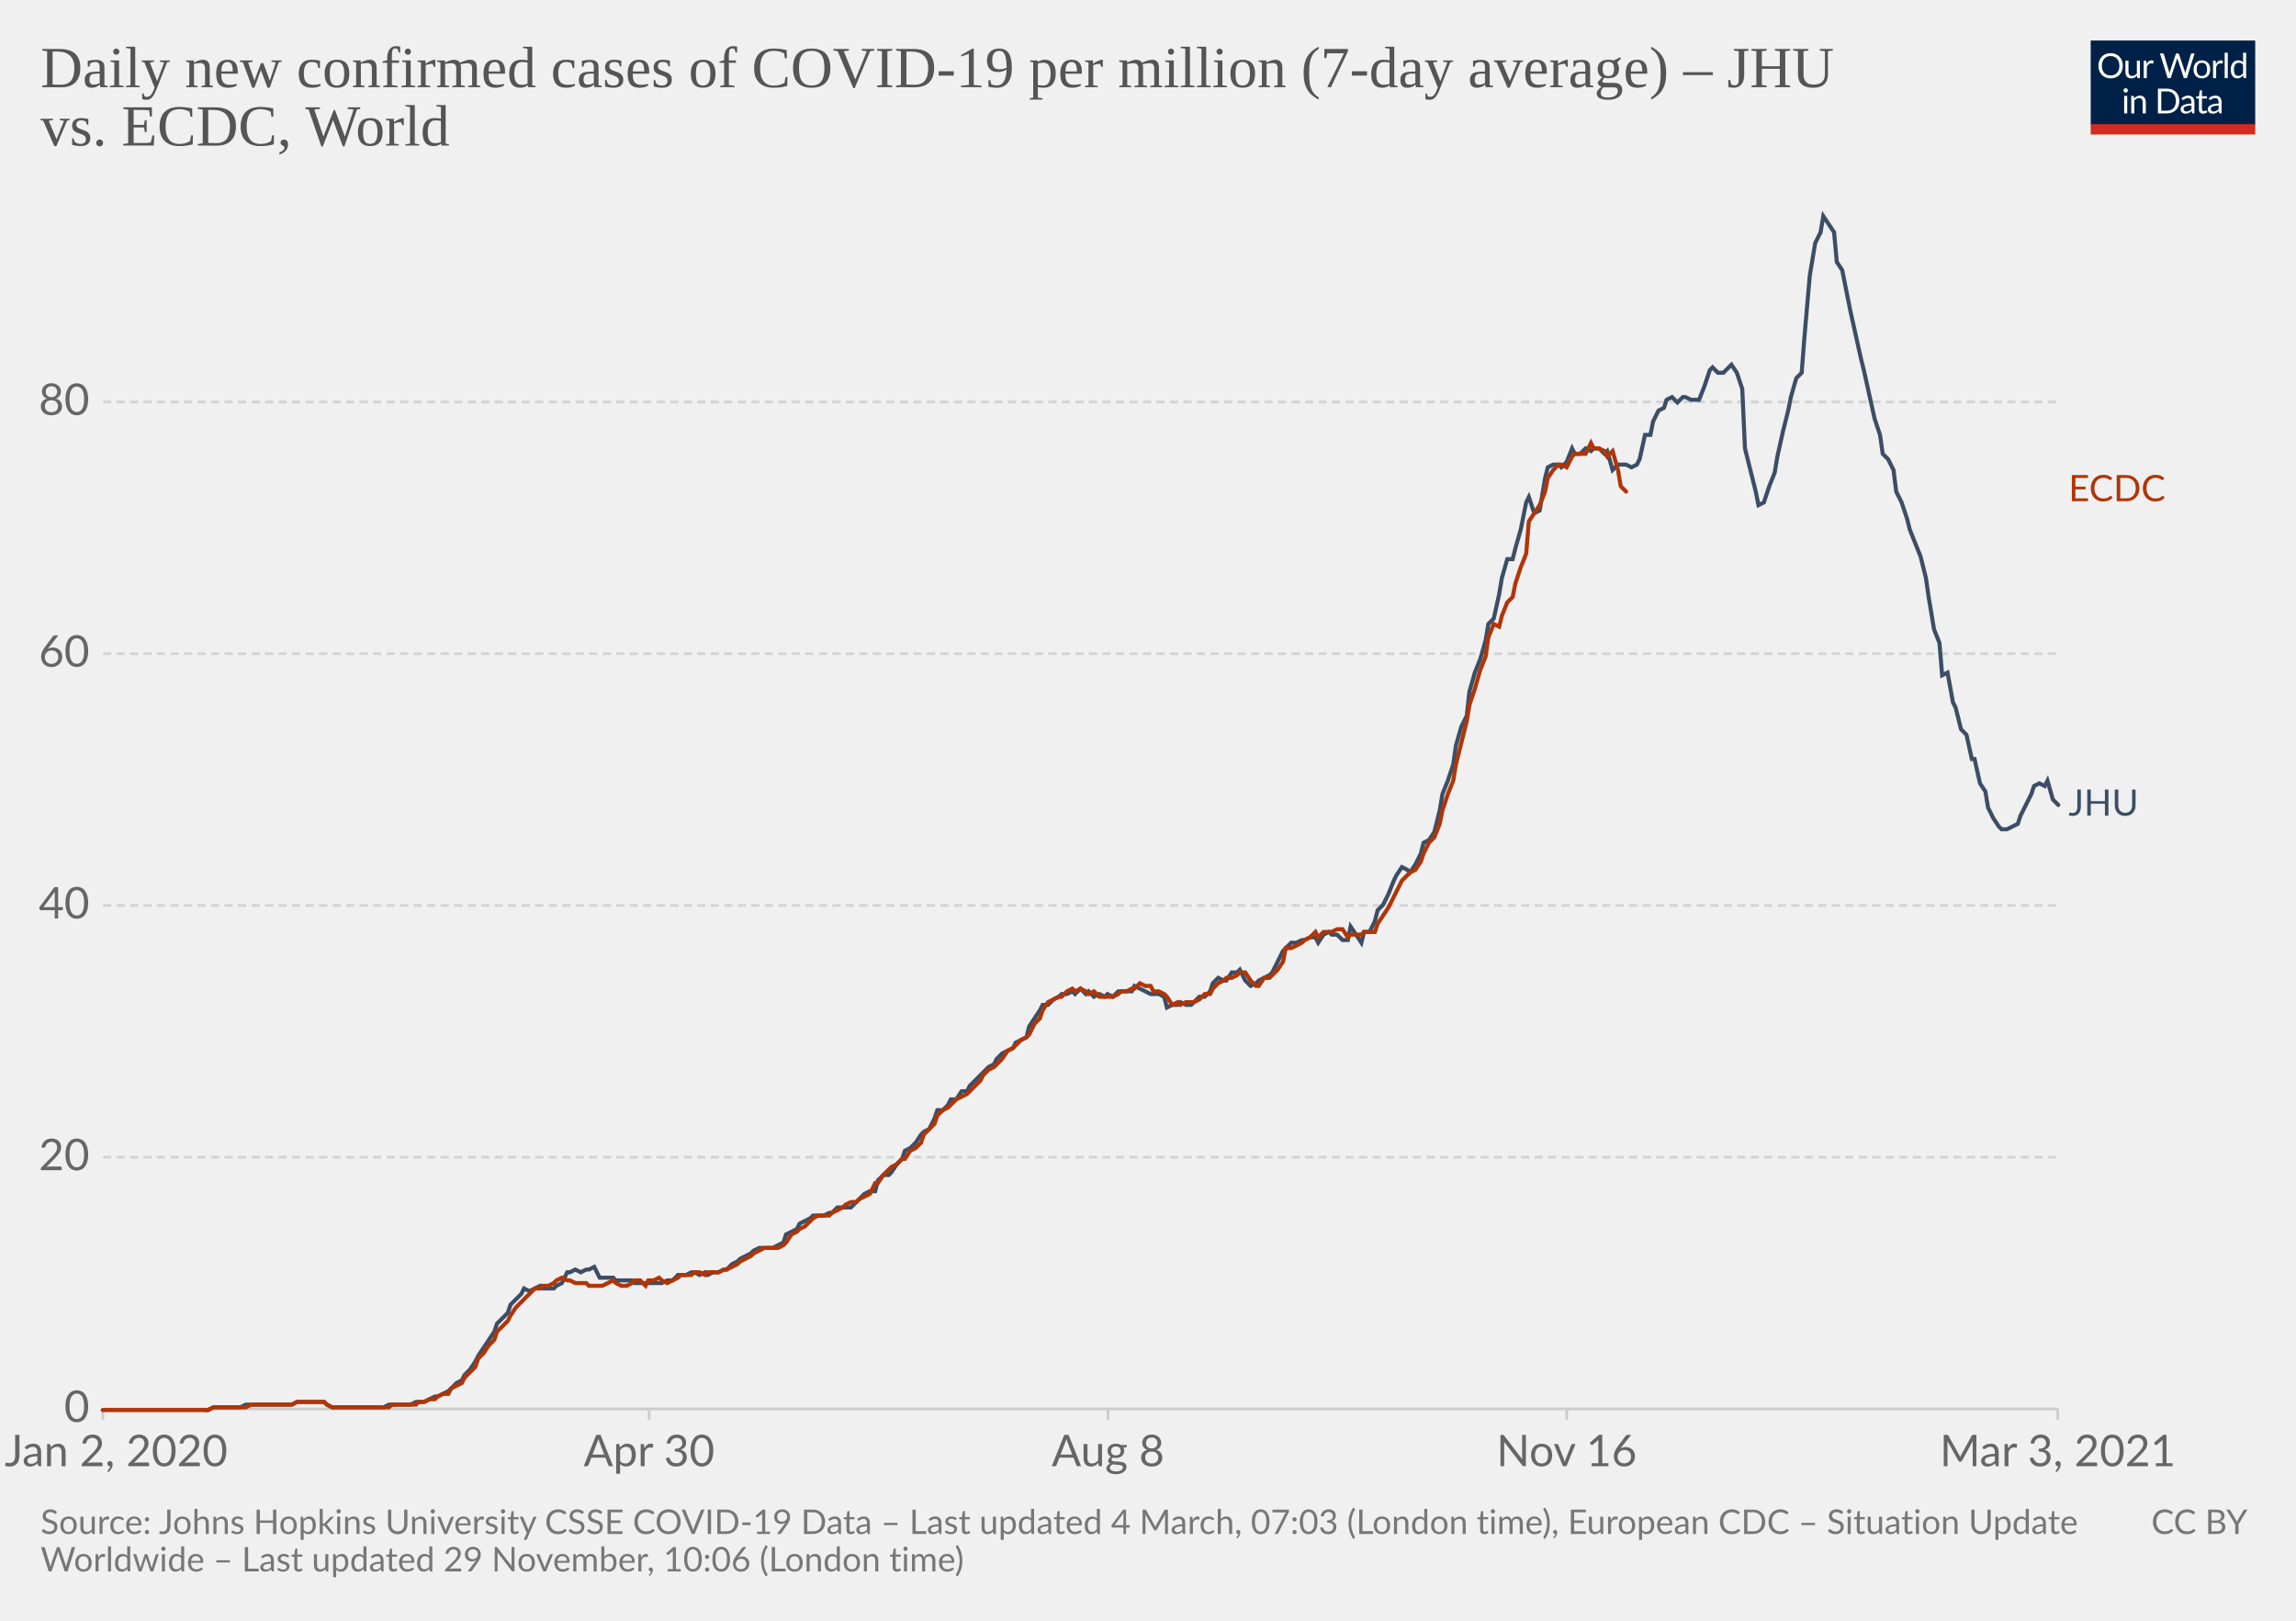
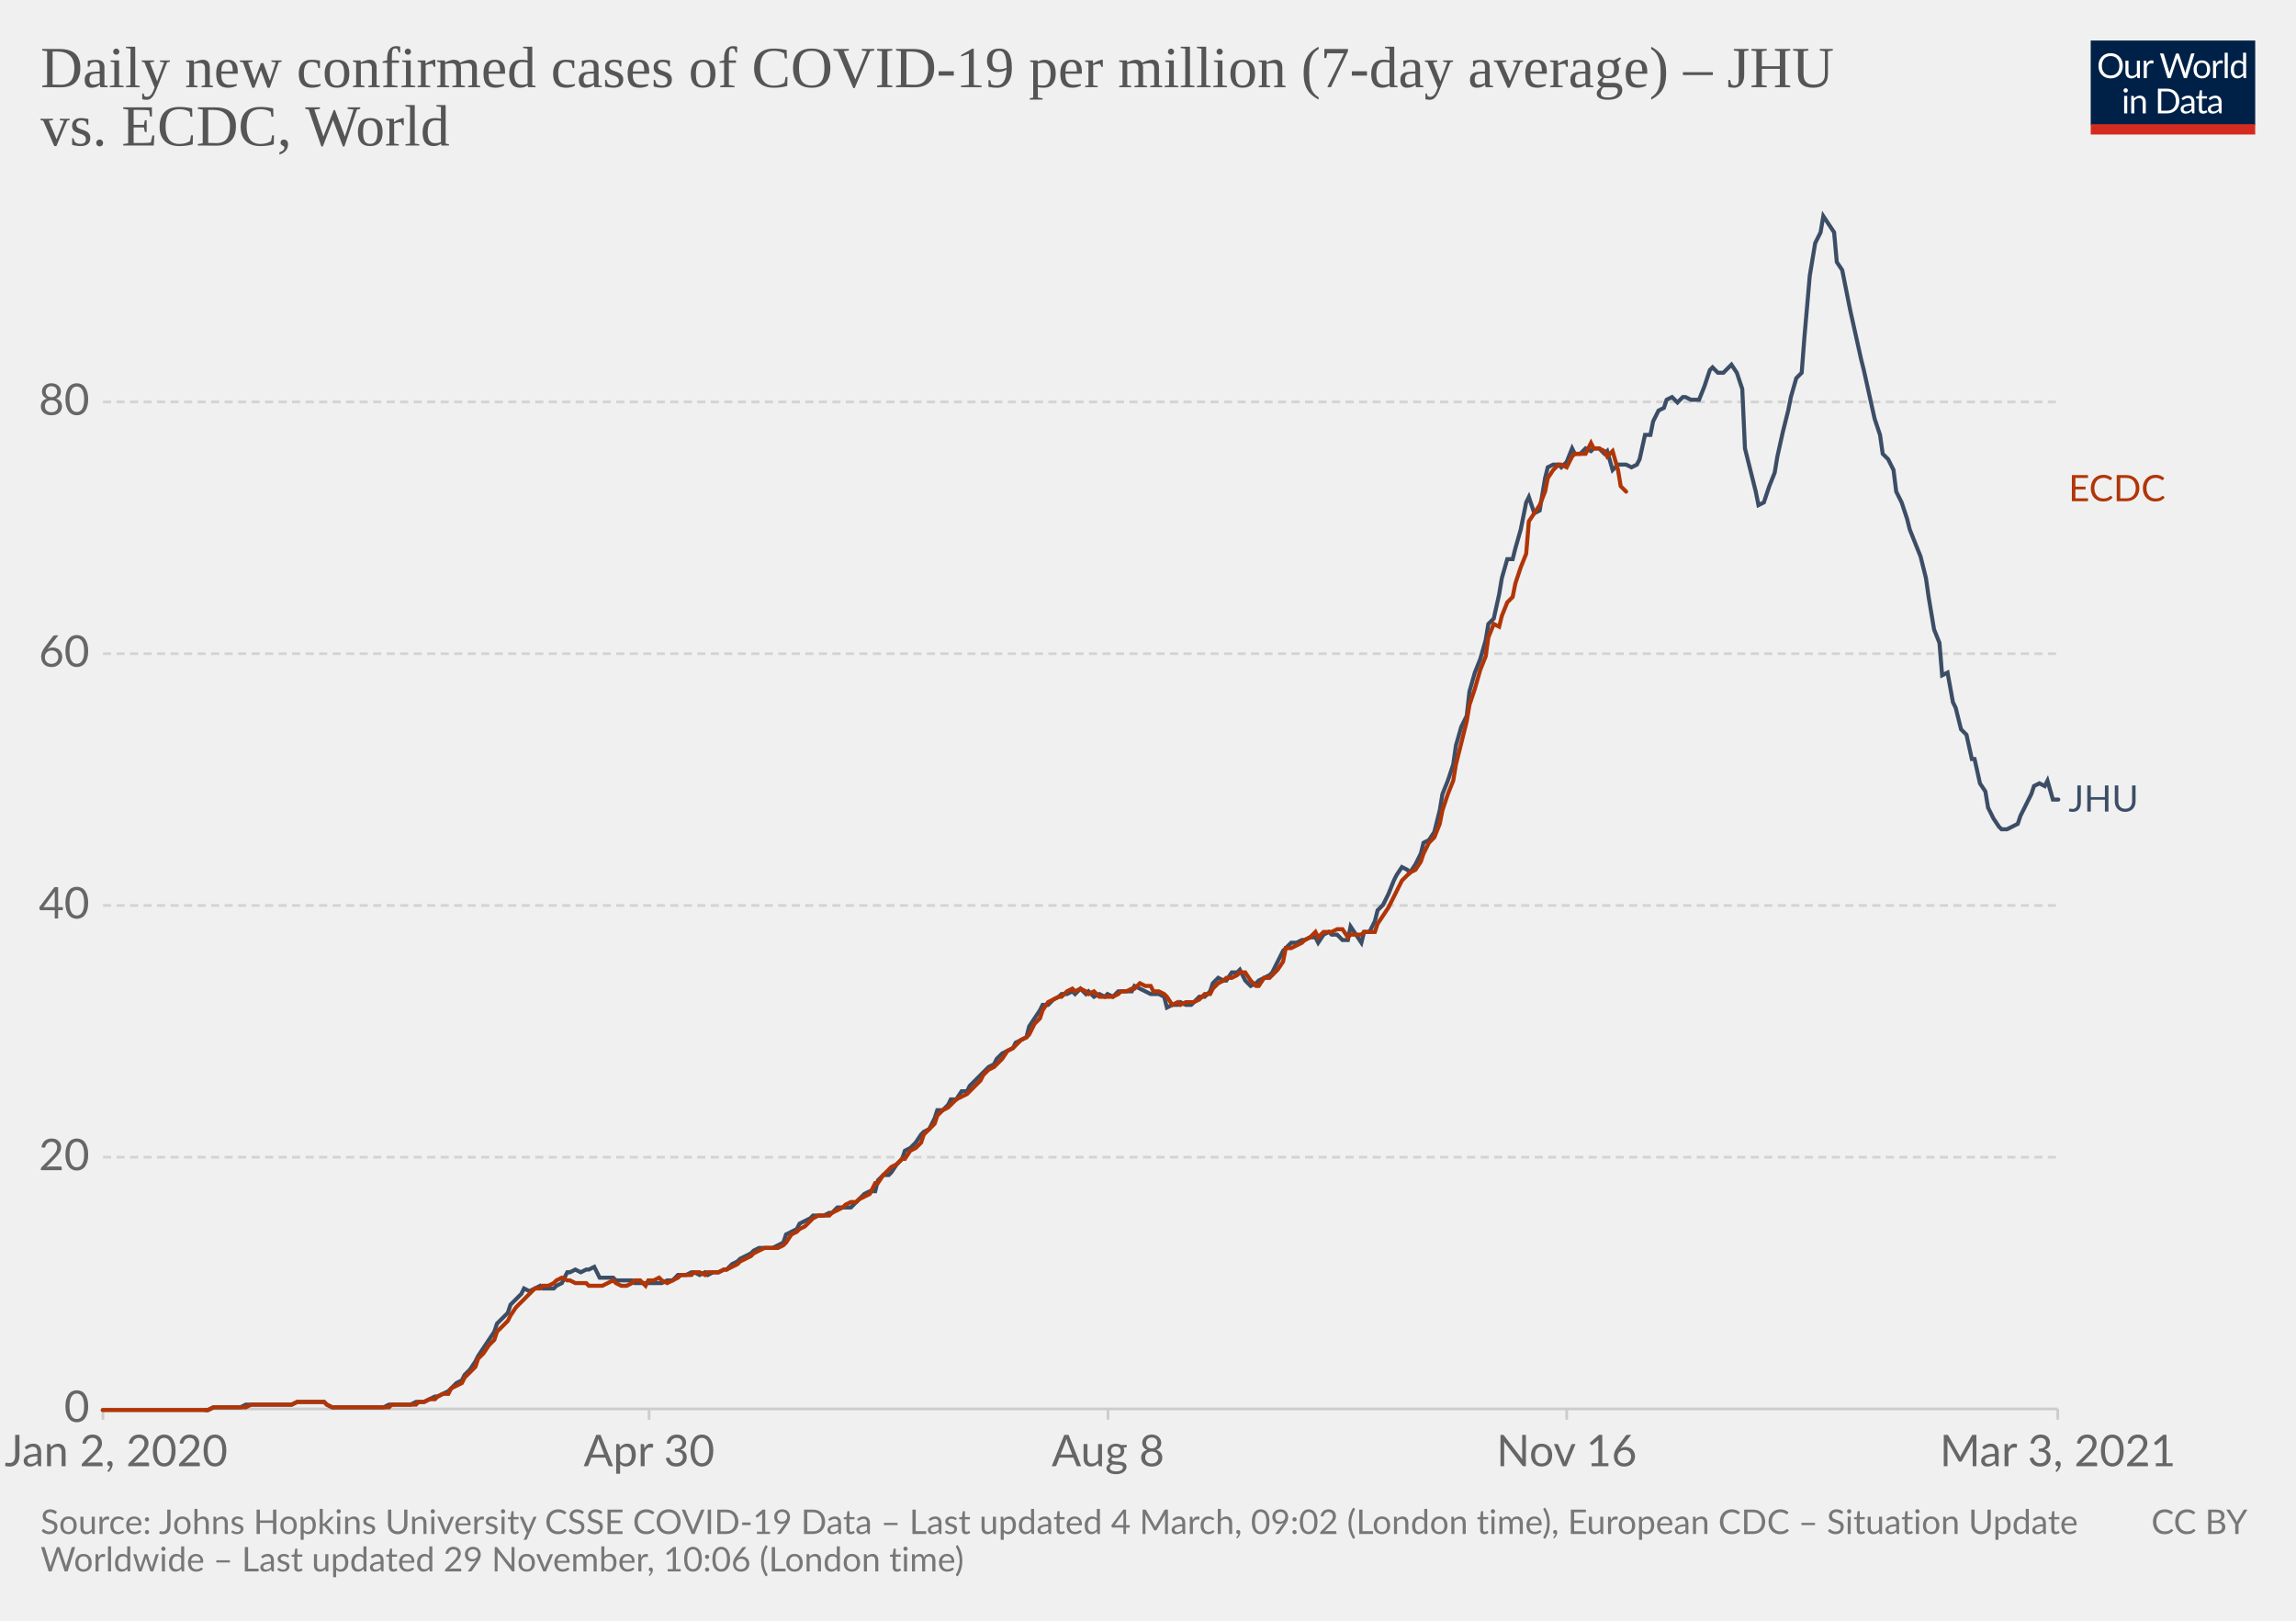
<svg xmlns="http://www.w3.org/2000/svg" version="1.1" style="background-color:#fff;-webkit-font-smoothing:antialiased" width="850" height="600" viewBox="0 0 850 600" font-family="Lato,'Helvetica Neue',Helvetica,Arial,sans-serif" font-size="18" text-rendering="optimizeLegibility">
  <g class="HeaderView">
    <g transform="matrix(.29 0 0 .29 774 15)">
      <svg width="210" height="120" viewBox="0 0 210 120" fill="none">
        <g clip-path="url(#clip0)">
          <path d="M0 0h210v107.89H0V0z" fill="#002147" />
          <path d="M40.98 32.25c0 2.36-.38 4.53-1.12 6.51a14.26 14.26 0 01-8.1 8.4c-1.9.78-4.02 1.17-6.34 1.17a16.6 16.6 0 01-6.33-1.17 14.31 14.31 0 01-8.08-8.4 18.29 18.29 0 01-1.12-6.51c0-2.36.38-4.53 1.12-6.5.75-1.97 1.8-3.67 3.17-5.1a14.32 14.32 0 014.9-3.34c1.92-.8 4.03-1.19 6.34-1.19 2.32 0 4.43.4 6.34 1.19 1.92.8 3.56 1.9 4.93 3.34a14.87 14.87 0 013.17 5.1 18.1 18.1 0 011.12 6.5zm-4.38 0c0-1.94-.26-3.68-.8-5.22a10.91 10.91 0 00-2.24-3.89 9.68 9.68 0 00-3.52-2.46 11.95 11.95 0 00-4.62-.86c-1.68 0-3.21.28-4.6.86a9.88 9.88 0 00-3.54 2.46 10.91 10.91 0 00-2.24 3.9c-.53 1.53-.8 3.27-.8 5.2 0 1.94.27 3.68.8 5.22a11.17 11.17 0 002.24 3.9 10.01 10.01 0 003.55 2.44c1.38.56 2.9.83 4.6.83s3.24-.27 4.61-.83a9.8 9.8 0 003.52-2.44 11.17 11.17 0 002.25-3.9c.53-1.54.8-3.28.8-5.21zm26.22-6.54V48H60.5c-.56 0-.9-.27-1.05-.81l-.31-2.4a12.45 12.45 0 01-3.26 2.6c-1.2.64-2.58.96-4.13.96-1.22 0-2.3-.2-3.24-.6a6.52 6.52 0 01-2.33-1.7 7.37 7.37 0 01-1.43-2.67c-.3-1.04-.46-2.2-.46-3.45V25.7h3.91v14.22c0 1.68.38 2.99 1.15 3.91.77.93 1.96 1.39 3.54 1.39 1.16 0 2.24-.27 3.23-.82a10.42 10.42 0 002.8-2.28V25.7h3.91zm8.61 4.47a9.94 9.94 0 012.6-3.56 5.64 5.64 0 013.76-1.3c.47 0 .92.05 1.34.15.44.1.83.27 1.17.49l-.3 2.92c-.09.37-.3.55-.66.55-.2 0-.5-.04-.9-.13a6.21 6.21 0 00-3.24.18 4.23 4.23 0 00-1.47.92c-.42.4-.81.9-1.17 1.5-.33.58-.64 1.26-.92 2.02V48H67.7V25.71h2.25c.42 0 .72.08.88.25.16.16.27.44.33.83l.26 3.39zm61.16-13.7L122.75 48h-3.82l-7.99-24.05a21.95 21.95 0 01-.42-1.58 38.36 38.36 0 01-.44 1.58L102.05 48h-3.83L88.4 16.47h3.54c.38 0 .7.1.95.29.26.2.43.43.5.73l6.52 21.9.28 1.28.29 1.46.3-1.46.38-1.27 7.41-21.91c.1-.25.26-.48.51-.69.27-.22.58-.33.95-.33h1.23c.38 0 .69.1.92.29a1.77 1.77 0 01.53.73l7.4 21.9a28.4 28.4 0 01.68 2.62 29.52 29.52 0 01.52-2.61l6.54-21.91a1.31 1.31 0 01.48-.7c.27-.21.58-.32.95-.32h3.32zm9.35 8.88c1.63 0 3.1.27 4.4.82a9.43 9.43 0 015.46 5.94c.5 1.4.74 2.98.74 4.73 0 1.76-.25 3.34-.74 4.75a9.43 9.43 0 01-5.46 5.92c-1.3.52-2.77.79-4.4.79-1.64 0-3.12-.27-4.44-.8a9.42 9.42 0 01-3.35-2.3c-.92-1-1.63-2.2-2.13-3.61-.49-1.41-.73-3-.73-4.75s.24-3.33.73-4.73c.5-1.43 1.2-2.64 2.13-3.63a9.4 9.4 0 013.35-2.31c1.32-.55 2.8-.82 4.44-.82zm0 19.89c2.2 0 3.84-.73 4.93-2.2 1.08-1.48 1.63-3.54 1.63-6.18 0-2.66-.55-4.72-1.63-6.2-1.09-1.49-2.73-2.23-4.93-2.23-1.12 0-2.09.2-2.93.57a5.71 5.71 0 00-2.06 1.65 7.5 7.5 0 00-1.24 2.67c-.26 1.04-.4 2.22-.4 3.54 0 2.64.55 4.7 1.64 6.18 1.1 1.47 2.76 2.2 4.99 2.2zm17.97-15.07a9.94 9.94 0 012.6-3.56 5.64 5.64 0 013.76-1.3c.47 0 .91.05 1.34.15.44.1.83.27 1.16.49l-.28 2.92c-.09.37-.31.55-.66.55-.2 0-.5-.04-.9-.13a6.2 6.2 0 00-3.24.18 4.23 4.23 0 00-1.47.92c-.43.4-.82.9-1.17 1.5a13.1 13.1 0 00-.92 2.02V48h-3.94V25.71h2.24c.43 0 .72.08.88.25.17.16.28.44.33.83l.27 3.39zm15.04-14.59V48h-3.92V15.6h3.92zm19.55 15.43a6.22 6.22 0 00-2.38-2.05 6.7 6.7 0 00-2.86-.6c-2.07 0-3.66.75-4.77 2.23-1.12 1.48-1.68 3.6-1.68 6.33 0 1.46.13 2.7.38 3.74a7.29 7.29 0 001.1 2.56 4.35 4.35 0 001.78 1.45c.7.3 1.5.46 2.4.46 1.29 0 2.41-.3 3.36-.88a9.6 9.6 0 002.67-2.49V31.02zm3.91-15.43V48h-2.33c-.56 0-.9-.27-1.06-.81l-.35-2.71a12.13 12.13 0 01-3.25 2.77 8.28 8.28 0 01-4.23 1.06 7.31 7.31 0 01-6.14-2.9c-.73-.96-1.3-2.15-1.69-3.57a18.35 18.35 0 01.07-9.48 11.29 11.29 0 011.89-3.7 8.7 8.7 0 017.06-3.34 7.96 7.96 0 016.12 2.62V15.59h3.91zM46.61 70.71V93H42.7V70.71h3.91zm.84-7c0 .39-.08.75-.24 1.09a2.81 2.81 0 01-1.52 1.47 2.67 2.67 0 01-2.16 0 2.9 2.9 0 01-1.45-1.47 2.67 2.67 0 010-2.16c.15-.35.35-.65.6-.9.25-.27.53-.47.85-.62a2.67 2.67 0 012.16 0c.35.15.65.35.9.62.27.25.47.55.62.9.16.34.24.7.24 1.08zm7.97 10.24c.49-.54 1-1.04 1.54-1.48a9.85 9.85 0 013.66-1.84 8.96 8.96 0 015.43.35c.94.4 1.72.97 2.33 1.71a7.36 7.36 0 011.43 2.67c.32 1.04.49 2.19.49 3.45V93h-3.94V78.81c0-1.69-.4-3-1.17-3.92-.76-.93-1.93-1.4-3.5-1.4a6.6 6.6 0 00-3.25.83c-1 .56-1.92 1.31-2.77 2.27V93h-3.94V70.71h2.35c.56 0 .9.28 1.04.82l.3 2.42zm57.7 3.3c0 2.36-.37 4.5-1.11 6.44a14.3 14.3 0 01-3.17 4.98 14.1 14.1 0 01-4.93 3.2c-1.9.76-4.02 1.13-6.33 1.13H85.8V61.47h11.77c2.31 0 4.42.39 6.33 1.15a13.8 13.8 0 018.1 8.18 17.75 17.75 0 011.12 6.45zm-4.37 0c0-1.94-.26-3.67-.8-5.2a10.94 10.94 0 00-2.23-3.87 9.57 9.57 0 00-3.53-2.42 12.23 12.23 0 00-4.61-.83h-7.5v24.62h7.5c1.7 0 3.24-.28 4.61-.84a9.7 9.7 0 003.53-2.4 10.94 10.94 0 002.24-3.87c.53-1.53.8-3.26.8-5.2zm19.8 5.72c-1.8.06-3.34.2-4.62.44-1.26.22-2.3.51-3.1.88-.8.36-1.37.8-1.74 1.3-.35.5-.53 1.05-.53 1.67 0 .58.1 1.1.3 1.52a3 3 0 00.76 1.05c.34.27.73.46 1.17.6a6.13 6.13 0 001.45.17 7.28 7.28 0 003.5-.81 11.95 11.95 0 002.82-2.2v-4.62zm-12.65-9.11a12.73 12.73 0 013.98-2.66c1.43-.59 3-.88 4.73-.88 1.25 0 2.36.2 3.33.61a6.81 6.81 0 013.94 4.38c.33 1.04.5 2.19.5 3.43V93h-1.74a1.8 1.8 0 01-.88-.18c-.2-.13-.36-.38-.48-.74l-.44-2.12-1.72 1.46a9.48 9.48 0 01-3.74 1.7c-.69.15-1.46.23-2.3.23-.87 0-1.69-.12-2.45-.35a5.34 5.34 0 01-3.34-2.93 6.64 6.64 0 01-.49-2.64c0-.88.25-1.72.73-2.53a6.33 6.33 0 012.35-2.17c1.09-.63 2.5-1.15 4.25-1.54 1.75-.41 3.89-.65 6.42-.7v-1.75c0-1.73-.37-3.03-1.12-3.91-.75-.9-1.84-1.34-3.28-1.34-.97 0-1.78.12-2.44.37-.64.23-1.2.5-1.7.81l-1.23.82c-.33.23-.67.35-1 .35-.27 0-.5-.07-.69-.2a2.1 2.1 0 01-.48-.53l-.7-1.25zm27.67 19.5c-1.76 0-3.12-.5-4.07-1.48-.94-.98-1.41-2.4-1.41-4.25V74h-2.68a.9.9 0 01-.6-.2c-.16-.14-.24-.36-.24-.66v-1.56l3.65-.46.9-6.89a.9.9 0 01.29-.52.88.88 0 01.62-.22H142v7.67h6.44V74H142v13.38c0 .94.22 1.63.68 2.09.45.45 1.04.68 1.76.68a3.21 3.21 0 001.85-.53l.55-.35c.16-.12.3-.18.41-.18.2 0 .4.13.55.38l1.15 1.87a7.45 7.45 0 01-2.44 1.5 8.53 8.53 0 01-2.95.52zm19.68-10.4c-1.8.07-3.34.21-4.62.45-1.26.22-2.3.51-3.1.88-.8.36-1.37.8-1.74 1.3-.35.5-.53 1.05-.53 1.67 0 .58.1 1.1.3 1.52a2.9 2.9 0 00.76 1.05c.34.27.73.46 1.17.6a6.13 6.13 0 001.45.17 7.3 7.3 0 003.5-.81 12.04 12.04 0 002.82-2.2v-4.62zm-12.65-9.1a12.72 12.72 0 013.99-2.66c1.42-.59 3-.88 4.72-.88 1.25 0 2.36.2 3.33.61a6.81 6.81 0 013.94 4.38c.33 1.04.5 2.19.5 3.43V93h-1.74a1.8 1.8 0 01-.88-.18c-.2-.13-.36-.38-.48-.74l-.44-2.12-1.72 1.46a9.48 9.48 0 01-3.74 1.7c-.69.15-1.46.23-2.3.23-.87 0-1.69-.12-2.45-.35a5.33 5.33 0 01-3.34-2.93 6.62 6.62 0 01-.49-2.64c0-.88.25-1.72.73-2.53a6.33 6.33 0 012.35-2.17c1.09-.63 2.5-1.15 4.25-1.54a31.2 31.2 0 016.42-.7v-1.75c0-1.73-.37-3.03-1.12-3.91-.75-.9-1.84-1.34-3.28-1.34-.97 0-1.78.12-2.44.37-.64.23-1.2.5-1.7.81l-1.22.82c-.34.23-.68.35-1.02.35-.26 0-.49-.07-.68-.2a1.88 1.88 0 01-.48-.53l-.7-1.25zM40.98 32.25c0 2.36-.38 4.53-1.12 6.51a14.26 14.26 0 01-8.1 8.4c-1.9.78-4.02 1.17-6.34 1.17a16.6 16.6 0 01-6.33-1.17 14.31 14.31 0 01-8.08-8.4 18.29 18.29 0 01-1.12-6.51c0-2.36.38-4.53 1.12-6.5.75-1.97 1.8-3.67 3.17-5.1a14.32 14.32 0 014.9-3.34c1.92-.8 4.03-1.19 6.34-1.19 2.32 0 4.43.4 6.34 1.19 1.92.8 3.56 1.9 4.93 3.34a14.87 14.87 0 013.17 5.1 18.1 18.1 0 011.12 6.5zm-4.38 0c0-1.94-.26-3.68-.8-5.22a10.91 10.91 0 00-2.24-3.89 9.68 9.68 0 00-3.52-2.46 11.95 11.95 0 00-4.62-.86c-1.68 0-3.21.28-4.6.86a9.88 9.88 0 00-3.54 2.46 10.91 10.91 0 00-2.24 3.9c-.53 1.53-.8 3.27-.8 5.2 0 1.94.27 3.68.8 5.22a11.17 11.17 0 002.24 3.9 10.01 10.01 0 003.55 2.44c1.38.56 2.9.83 4.6.83s3.24-.27 4.61-.83a9.8 9.8 0 003.52-2.44 11.17 11.17 0 002.25-3.9c.53-1.54.8-3.28.8-5.21zm26.22-6.54V48H60.5c-.56 0-.9-.27-1.05-.81l-.31-2.4a12.45 12.45 0 01-3.26 2.6c-1.2.64-2.58.96-4.13.96-1.22 0-2.3-.2-3.24-.6a6.52 6.52 0 01-2.33-1.7 7.37 7.37 0 01-1.43-2.67c-.3-1.04-.46-2.2-.46-3.45V25.7h3.91v14.22c0 1.68.38 2.99 1.15 3.91.77.93 1.96 1.39 3.54 1.39 1.16 0 2.24-.27 3.23-.82a10.42 10.42 0 002.8-2.28V25.7h3.91zm8.61 4.47a9.94 9.94 0 012.6-3.56 5.64 5.64 0 013.76-1.3c.47 0 .92.05 1.34.15.44.1.83.27 1.17.49l-.3 2.92c-.09.37-.3.55-.66.55-.2 0-.5-.04-.9-.13a6.21 6.21 0 00-3.24.18 4.23 4.23 0 00-1.47.92c-.42.4-.81.9-1.17 1.5-.33.58-.64 1.26-.92 2.02V48H67.7V25.71h2.25c.42 0 .72.08.88.25.16.16.27.44.33.83l.26 3.39zm61.16-13.7L122.75 48h-3.82l-7.99-24.05a21.95 21.95 0 01-.42-1.58 38.36 38.36 0 01-.44 1.58L102.05 48h-3.83L88.4 16.47h3.54c.38 0 .7.1.95.29.26.2.43.43.5.73l6.52 21.9.28 1.28.29 1.46.3-1.46.38-1.27 7.41-21.91c.1-.25.26-.48.51-.69.27-.22.58-.33.95-.33h1.23c.38 0 .69.1.92.29a1.77 1.77 0 01.53.73l7.4 21.9a28.4 28.4 0 01.68 2.62 29.52 29.52 0 01.52-2.61l6.54-21.91a1.31 1.31 0 01.48-.7c.27-.21.58-.32.95-.32h3.32zm9.35 8.88c1.63 0 3.1.27 4.4.82a9.43 9.43 0 015.46 5.94c.5 1.4.74 2.98.74 4.73 0 1.76-.25 3.34-.74 4.75a9.43 9.43 0 01-5.46 5.92c-1.3.52-2.77.79-4.4.79-1.64 0-3.12-.27-4.44-.8a9.42 9.42 0 01-3.35-2.3c-.92-1-1.63-2.2-2.13-3.61-.49-1.41-.73-3-.73-4.75s.24-3.33.73-4.73c.5-1.43 1.2-2.64 2.13-3.63a9.4 9.4 0 013.35-2.31c1.32-.55 2.8-.82 4.44-.82zm0 19.89c2.2 0 3.84-.73 4.93-2.2 1.08-1.48 1.63-3.54 1.63-6.18 0-2.66-.55-4.72-1.63-6.2-1.09-1.49-2.73-2.23-4.93-2.23-1.12 0-2.09.2-2.93.57a5.71 5.71 0 00-2.06 1.65 7.5 7.5 0 00-1.24 2.67c-.26 1.04-.4 2.22-.4 3.54 0 2.64.55 4.7 1.64 6.18 1.1 1.47 2.76 2.2 4.99 2.2zm17.97-15.07a9.94 9.94 0 012.6-3.56 5.64 5.64 0 013.76-1.3c.47 0 .91.05 1.34.15.44.1.83.27 1.16.49l-.28 2.92c-.09.37-.31.55-.66.55-.2 0-.5-.04-.9-.13a6.2 6.2 0 00-3.24.18 4.23 4.23 0 00-1.47.92c-.43.4-.82.9-1.17 1.5a13.1 13.1 0 00-.92 2.02V48h-3.94V25.71h2.24c.43 0 .72.08.88.25.17.16.28.44.33.83l.27 3.39zm15.04-14.59V48h-3.92V15.6h3.92zm19.55 15.43a6.22 6.22 0 00-2.38-2.05 6.7 6.7 0 00-2.86-.6c-2.07 0-3.66.75-4.77 2.23-1.12 1.48-1.68 3.6-1.68 6.33 0 1.46.13 2.7.38 3.74a7.29 7.29 0 001.1 2.56 4.35 4.35 0 001.78 1.45c.7.3 1.5.46 2.4.46 1.29 0 2.41-.3 3.36-.88a9.6 9.6 0 002.67-2.49V31.02zm3.91-15.43V48h-2.33c-.56 0-.9-.27-1.06-.81l-.35-2.71a12.13 12.13 0 01-3.25 2.77 8.28 8.28 0 01-4.23 1.06 7.31 7.31 0 01-6.14-2.9c-.73-.96-1.3-2.15-1.69-3.57a18.35 18.35 0 01.07-9.48 11.29 11.29 0 011.89-3.7 8.7 8.7 0 017.06-3.34 7.96 7.96 0 016.12 2.62V15.59h3.91zM46.61 70.71V93H42.7V70.71h3.91zm.84-7c0 .39-.08.75-.24 1.09a2.81 2.81 0 01-1.52 1.47 2.67 2.67 0 01-2.16 0 2.9 2.9 0 01-1.45-1.47 2.67 2.67 0 010-2.16c.15-.35.35-.65.6-.9.25-.27.53-.47.85-.62a2.67 2.67 0 012.16 0c.35.15.65.35.9.62.27.25.47.55.62.9.16.34.24.7.24 1.08zm7.97 10.24c.49-.54 1-1.04 1.54-1.48a9.85 9.85 0 013.66-1.84 8.96 8.96 0 015.43.35c.94.4 1.72.97 2.33 1.71a7.36 7.36 0 011.43 2.67c.32 1.04.49 2.19.49 3.45V93h-3.94V78.81c0-1.69-.4-3-1.17-3.92-.76-.93-1.93-1.4-3.5-1.4a6.6 6.6 0 00-3.25.83c-1 .56-1.92 1.31-2.77 2.27V93h-3.94V70.71h2.35c.56 0 .9.28 1.04.82l.3 2.42zm57.7 3.3c0 2.36-.37 4.5-1.11 6.44a14.3 14.3 0 01-3.17 4.98 14.1 14.1 0 01-4.93 3.2c-1.9.76-4.02 1.13-6.33 1.13H85.8V61.47h11.77c2.31 0 4.42.39 6.33 1.15a13.8 13.8 0 018.1 8.18 17.75 17.75 0 011.12 6.45zm-4.37 0c0-1.94-.26-3.67-.8-5.2a10.94 10.94 0 00-2.23-3.87 9.57 9.57 0 00-3.53-2.42 12.23 12.23 0 00-4.61-.83h-7.5v24.62h7.5c1.7 0 3.24-.28 4.61-.84a9.7 9.7 0 003.53-2.4 10.94 10.94 0 002.24-3.87c.53-1.53.8-3.26.8-5.2zm19.8 5.72c-1.8.06-3.34.2-4.62.44-1.26.22-2.3.51-3.1.88-.8.36-1.37.8-1.74 1.3-.35.5-.53 1.05-.53 1.67 0 .58.1 1.1.3 1.52a3 3 0 00.76 1.05c.34.27.73.46 1.17.6a6.13 6.13 0 001.45.17 7.28 7.28 0 003.5-.81 11.95 11.95 0 002.82-2.2v-4.62zm-12.65-9.11a12.73 12.73 0 013.98-2.66c1.43-.59 3-.88 4.73-.88 1.25 0 2.36.2 3.33.61a6.81 6.81 0 013.94 4.38c.33 1.04.5 2.19.5 3.43V93h-1.74a1.8 1.8 0 01-.88-.18c-.2-.13-.36-.38-.48-.74l-.44-2.12-1.72 1.46a9.48 9.48 0 01-3.74 1.7c-.69.15-1.46.23-2.3.23-.87 0-1.69-.12-2.45-.35a5.34 5.34 0 01-3.34-2.93 6.64 6.64 0 01-.49-2.64c0-.88.25-1.72.73-2.53a6.33 6.33 0 012.35-2.17c1.09-.63 2.5-1.15 4.25-1.54 1.75-.41 3.89-.65 6.42-.7v-1.75c0-1.73-.37-3.03-1.12-3.91-.75-.9-1.84-1.34-3.28-1.34-.97 0-1.78.12-2.44.37-.64.23-1.2.5-1.7.81l-1.23.82c-.33.23-.67.35-1 .35-.27 0-.5-.07-.69-.2a2.1 2.1 0 01-.48-.53l-.7-1.25zm27.67 19.5c-1.76 0-3.12-.5-4.07-1.48-.94-.98-1.41-2.4-1.41-4.25V74h-2.68a.9.9 0 01-.6-.2c-.16-.14-.24-.36-.24-.66v-1.56l3.65-.46.9-6.89a.9.9 0 01.29-.52.88.88 0 01.62-.22H142v7.67h6.44V74H142v13.38c0 .94.22 1.63.68 2.09.45.45 1.04.68 1.76.68a3.21 3.21 0 001.85-.53l.55-.35c.16-.12.3-.18.41-.18.2 0 .4.13.55.38l1.15 1.87a7.45 7.45 0 01-2.44 1.5 8.53 8.53 0 01-2.95.52zm19.68-10.4c-1.8.07-3.34.21-4.62.45-1.26.22-2.3.51-3.1.88-.8.36-1.37.8-1.74 1.3-.35.5-.53 1.05-.53 1.67 0 .58.1 1.1.3 1.52a2.9 2.9 0 00.76 1.05c.34.27.73.46 1.17.6a6.13 6.13 0 001.45.17 7.3 7.3 0 003.5-.81 12.04 12.04 0 002.82-2.2v-4.62zm-12.65-9.1a12.72 12.72 0 013.99-2.66c1.42-.59 3-.88 4.72-.88 1.25 0 2.36.2 3.33.61a6.81 6.81 0 013.94 4.38c.33 1.04.5 2.19.5 3.43V93h-1.74a1.8 1.8 0 01-.88-.18c-.2-.13-.36-.38-.48-.74l-.44-2.12-1.72 1.46a9.48 9.48 0 01-3.74 1.7c-.69.15-1.46.23-2.3.23-.87 0-1.69-.12-2.45-.35a5.33 5.33 0 01-3.34-2.93 6.62 6.62 0 01-.49-2.64c0-.88.25-1.72.73-2.53a6.33 6.33 0 012.35-2.17c1.09-.63 2.5-1.15 4.25-1.54a31.2 31.2 0 016.42-.7v-1.75c0-1.73-.37-3.03-1.12-3.91-.75-.9-1.84-1.34-3.28-1.34-.97 0-1.78.12-2.44.37-.64.23-1.2.5-1.7.81l-1.22.82c-.34.23-.68.35-1.02.35-.26 0-.49-.07-.68-.2a1.88 1.88 0 01-.48-.53l-.7-1.25zM40.98 32.25c0 2.36-.38 4.53-1.12 6.51a14.26 14.26 0 01-8.1 8.4c-1.9.78-4.02 1.17-6.34 1.17a16.6 16.6 0 01-6.33-1.17 14.31 14.31 0 01-8.08-8.4 18.29 18.29 0 01-1.12-6.51c0-2.36.38-4.53 1.12-6.5.75-1.97 1.8-3.67 3.17-5.1a14.32 14.32 0 014.9-3.34c1.92-.8 4.03-1.19 6.34-1.19 2.32 0 4.43.4 6.34 1.19 1.92.8 3.56 1.9 4.93 3.34a14.87 14.87 0 013.17 5.1 18.1 18.1 0 011.12 6.5zm-4.38 0c0-1.94-.26-3.68-.8-5.22a10.91 10.91 0 00-2.24-3.89 9.68 9.68 0 00-3.52-2.46 11.95 11.95 0 00-4.62-.86c-1.68 0-3.21.28-4.6.86a9.88 9.88 0 00-3.54 2.46 10.91 10.91 0 00-2.24 3.9c-.53 1.53-.8 3.27-.8 5.2 0 1.94.27 3.68.8 5.22a11.17 11.17 0 002.24 3.9 10.01 10.01 0 003.55 2.44c1.38.56 2.9.83 4.6.83s3.24-.27 4.61-.83a9.8 9.8 0 003.52-2.44 11.17 11.17 0 002.25-3.9c.53-1.54.8-3.28.8-5.21zm26.22-6.54V48H60.5c-.56 0-.9-.27-1.05-.81l-.31-2.4a12.45 12.45 0 01-3.26 2.6c-1.2.64-2.58.96-4.13.96-1.22 0-2.3-.2-3.24-.6a6.52 6.52 0 01-2.33-1.7 7.37 7.37 0 01-1.43-2.67c-.3-1.04-.46-2.2-.46-3.45V25.7h3.91v14.22c0 1.68.38 2.99 1.15 3.91.77.93 1.96 1.39 3.54 1.39 1.16 0 2.24-.27 3.23-.82a10.42 10.42 0 002.8-2.28V25.7h3.91zm8.61 4.47a9.94 9.94 0 012.6-3.56 5.64 5.64 0 013.76-1.3c.47 0 .92.05 1.34.15.44.1.83.27 1.17.49l-.3 2.92c-.09.37-.3.55-.66.55-.2 0-.5-.04-.9-.13a6.21 6.21 0 00-3.24.18 4.23 4.23 0 00-1.47.92c-.42.4-.81.9-1.17 1.5-.33.58-.64 1.26-.92 2.02V48H67.7V25.71h2.25c.42 0 .72.08.88.25.16.16.27.44.33.83l.26 3.39zm61.16-13.7L122.75 48h-3.82l-7.99-24.05a21.95 21.95 0 01-.42-1.58 38.36 38.36 0 01-.44 1.58L102.05 48h-3.83L88.4 16.47h3.54c.38 0 .7.1.95.29.26.2.43.43.5.73l6.52 21.9.28 1.28.29 1.46.3-1.46.38-1.27 7.41-21.91c.1-.25.26-.48.51-.69.27-.22.58-.33.95-.33h1.23c.38 0 .69.1.92.29a1.77 1.77 0 01.53.73l7.4 21.9a28.4 28.4 0 01.68 2.62 29.52 29.52 0 01.52-2.61l6.54-21.91a1.31 1.31 0 01.48-.7c.27-.21.58-.32.95-.32h3.32zm9.35 8.88c1.63 0 3.1.27 4.4.82a9.43 9.43 0 015.46 5.94c.5 1.4.74 2.98.74 4.73 0 1.76-.25 3.34-.74 4.75a9.43 9.43 0 01-5.46 5.92c-1.3.52-2.77.79-4.4.79-1.64 0-3.12-.27-4.44-.8a9.42 9.42 0 01-3.35-2.3c-.92-1-1.63-2.2-2.13-3.61-.49-1.41-.73-3-.73-4.75s.24-3.33.73-4.73c.5-1.43 1.2-2.64 2.13-3.63a9.4 9.4 0 013.35-2.31c1.32-.55 2.8-.82 4.44-.82zm0 19.89c2.2 0 3.84-.73 4.93-2.2 1.08-1.48 1.63-3.54 1.63-6.18 0-2.66-.55-4.72-1.63-6.2-1.09-1.49-2.73-2.23-4.93-2.23-1.12 0-2.09.2-2.93.57a5.71 5.71 0 00-2.06 1.65 7.5 7.5 0 00-1.24 2.67c-.26 1.04-.4 2.22-.4 3.54 0 2.64.55 4.7 1.64 6.18 1.1 1.47 2.76 2.2 4.99 2.2zm17.97-15.07a9.94 9.94 0 012.6-3.56 5.64 5.64 0 013.76-1.3c.47 0 .91.05 1.34.15.44.1.83.27 1.16.49l-.28 2.92c-.09.37-.31.55-.66.55-.2 0-.5-.04-.9-.13a6.2 6.2 0 00-3.24.18 4.23 4.23 0 00-1.47.92c-.43.4-.82.9-1.17 1.5a13.1 13.1 0 00-.92 2.02V48h-3.94V25.71h2.24c.43 0 .72.08.88.25.17.16.28.44.33.83l.27 3.39zm15.04-14.59V48h-3.92V15.6h3.92zm19.55 15.43a6.22 6.22 0 00-2.38-2.05 6.7 6.7 0 00-2.86-.6c-2.07 0-3.66.75-4.77 2.23-1.12 1.48-1.68 3.6-1.68 6.33 0 1.46.13 2.7.38 3.74a7.29 7.29 0 001.1 2.56 4.35 4.35 0 001.78 1.45c.7.3 1.5.46 2.4.46 1.29 0 2.41-.3 3.36-.88a9.6 9.6 0 002.67-2.49V31.02zm3.91-15.43V48h-2.33c-.56 0-.9-.27-1.06-.81l-.35-2.71a12.13 12.13 0 01-3.25 2.77 8.28 8.28 0 01-4.23 1.06 7.31 7.31 0 01-6.14-2.9c-.73-.96-1.3-2.15-1.69-3.57a18.35 18.35 0 01.07-9.48 11.29 11.29 0 011.89-3.7 8.7 8.7 0 017.06-3.34 7.96 7.96 0 016.12 2.62V15.59h3.91zM46.61 70.71V93H42.7V70.71h3.91zm.84-7c0 .39-.08.75-.24 1.09a2.81 2.81 0 01-1.52 1.47 2.67 2.67 0 01-2.16 0 2.9 2.9 0 01-1.45-1.47 2.67 2.67 0 010-2.16c.15-.35.35-.65.6-.9.25-.27.53-.47.85-.62a2.67 2.67 0 012.16 0c.35.15.65.35.9.62.27.25.47.55.62.9.16.34.24.7.24 1.08zm7.97 10.24c.49-.54 1-1.04 1.54-1.48a9.85 9.85 0 013.66-1.84 8.96 8.96 0 015.43.35c.94.4 1.72.97 2.33 1.71a7.36 7.36 0 011.43 2.67c.32 1.04.49 2.19.49 3.45V93h-3.94V78.81c0-1.69-.4-3-1.17-3.92-.76-.93-1.93-1.4-3.5-1.4a6.6 6.6 0 00-3.25.83c-1 .56-1.92 1.31-2.77 2.27V93h-3.94V70.71h2.35c.56 0 .9.28 1.04.82l.3 2.42zm57.7 3.3c0 2.36-.37 4.5-1.11 6.44a14.3 14.3 0 01-3.17 4.98 14.1 14.1 0 01-4.93 3.2c-1.9.76-4.02 1.13-6.33 1.13H85.8V61.47h11.77c2.31 0 4.42.39 6.33 1.15a13.8 13.8 0 018.1 8.18 17.75 17.75 0 011.12 6.45zm-4.37 0c0-1.94-.26-3.67-.8-5.2a10.94 10.94 0 00-2.23-3.87 9.57 9.57 0 00-3.53-2.42 12.23 12.23 0 00-4.61-.83h-7.5v24.62h7.5c1.7 0 3.24-.28 4.61-.84a9.7 9.7 0 003.53-2.4 10.94 10.94 0 002.24-3.87c.53-1.53.8-3.26.8-5.2zm19.8 5.72c-1.8.06-3.34.2-4.62.44-1.26.22-2.3.51-3.1.88-.8.36-1.37.8-1.74 1.3-.35.5-.53 1.05-.53 1.67 0 .58.1 1.1.3 1.52a3 3 0 00.76 1.05c.34.27.73.46 1.17.6a6.13 6.13 0 001.45.17 7.28 7.28 0 003.5-.81 11.95 11.95 0 002.82-2.2v-4.62zm-12.65-9.11a12.73 12.73 0 013.98-2.66c1.43-.59 3-.88 4.73-.88 1.25 0 2.36.2 3.33.61a6.81 6.81 0 013.94 4.38c.33 1.04.5 2.19.5 3.43V93h-1.74a1.8 1.8 0 01-.88-.18c-.2-.13-.36-.38-.48-.74l-.44-2.12-1.72 1.46a9.48 9.48 0 01-3.74 1.7c-.69.15-1.46.23-2.3.23-.87 0-1.69-.12-2.45-.35a5.34 5.34 0 01-3.34-2.93 6.64 6.64 0 01-.49-2.64c0-.88.25-1.72.73-2.53a6.33 6.33 0 012.35-2.17c1.09-.63 2.5-1.15 4.25-1.54 1.75-.41 3.89-.65 6.42-.7v-1.75c0-1.73-.37-3.03-1.12-3.91-.75-.9-1.84-1.34-3.28-1.34-.97 0-1.78.12-2.44.37-.64.23-1.2.5-1.7.81l-1.23.82c-.33.23-.67.35-1 .35-.27 0-.5-.07-.69-.2a2.1 2.1 0 01-.48-.53l-.7-1.25zm27.67 19.5c-1.76 0-3.12-.5-4.07-1.48-.94-.98-1.41-2.4-1.41-4.25V74h-2.68a.9.9 0 01-.6-.2c-.16-.14-.24-.36-.24-.66v-1.56l3.65-.46.9-6.89a.9.9 0 01.29-.52.88.88 0 01.62-.22H142v7.67h6.44V74H142v13.38c0 .94.22 1.63.68 2.09.45.45 1.04.68 1.76.68a3.21 3.21 0 001.85-.53l.55-.35c.16-.12.3-.18.41-.18.2 0 .4.13.55.38l1.15 1.87a7.45 7.45 0 01-2.44 1.5 8.53 8.53 0 01-2.95.52zm19.68-10.4c-1.8.07-3.34.21-4.62.45-1.26.22-2.3.51-3.1.88-.8.36-1.37.8-1.74 1.3-.35.5-.53 1.05-.53 1.67 0 .58.1 1.1.3 1.52a2.9 2.9 0 00.76 1.05c.34.27.73.46 1.17.6a6.13 6.13 0 001.45.17 7.3 7.3 0 003.5-.81 12.04 12.04 0 002.82-2.2v-4.62zm-12.65-9.1a12.72 12.72 0 013.99-2.66c1.42-.59 3-.88 4.72-.88 1.25 0 2.36.2 3.33.61a6.81 6.81 0 013.94 4.38c.33 1.04.5 2.19.5 3.43V93h-1.74a1.8 1.8 0 01-.88-.18c-.2-.13-.36-.38-.48-.74l-.44-2.12-1.72 1.46a9.48 9.48 0 01-3.74 1.7c-.69.15-1.46.23-2.3.23-.87 0-1.69-.12-2.45-.35a5.33 5.33 0 01-3.34-2.93 6.62 6.62 0 01-.49-2.64c0-.88.25-1.72.73-2.53a6.33 6.33 0 012.35-2.17c1.09-.63 2.5-1.15 4.25-1.54a31.2 31.2 0 016.42-.7v-1.75c0-1.73-.37-3.03-1.12-3.91-.75-.9-1.84-1.34-3.28-1.34-.97 0-1.78.12-2.44.37-.64.23-1.2.5-1.7.81l-1.22.82c-.34.23-.68.35-1.02.35-.26 0-.49-.07-.68-.2a1.88 1.88 0 01-.48-.53l-.7-1.25z" fill="#fff" />
          <path fill="#D42B21" d="M0 106.79h210V120H0z" />
        </g>
        <defs>
          <clipPath id="clip0">
            <path fill="#fff" d="M0 0h210v120H0z" />
          </clipPath>
        </defs>
      </svg>
    </g>
    <a href="https://ourworldindata.org/grapher/daily-covid-cases-per-million-jhu-vs-ecdc?tab=chart&amp;stackMode=absolute&amp;region=World" target="_blank" rel="noopener" font-family="&quot;Playfair Display&quot;,Georgia,&quot;Times New Roman&quot;,serif">
      <text font-size="21.6" x="15" y="32.3" fill="#555">
        <tspan x="15" y="32.28">Daily new confirmed cases of COVID-19 per million (7-day average) – JHU</tspan>
        <tspan x="15" y="53.88">vs. ECDC, World</tspan>
      </text>
    </a>
  </g>
  <g class="LineChart">
    <defs>
      <clipPath id="a">
        <path d="M28.14 0h830v925.6h-830z" />
      </clipPath>
    </defs>
    <g class="DualAxisView">
      <g class="HorizontalAxis">
        <path stroke="#ccc" d="M38.1 521.6v4M240.3 521.6v4M410.2 521.6v4M580 521.6v4M761.8 521.6v4" />
        <text x="43" y="542.8" fill="#666" text-anchor="middle" font-size="16.2">Jan 2, 2020</text>
        <text x="240.3" y="542.8" fill="#666" text-anchor="middle" font-size="16.2">Apr 30</text>
        <text x="410.2" y="542.8" fill="#666" text-anchor="middle" font-size="16.2">Aug 8</text>
        <text x="580" y="542.8" fill="#666" text-anchor="middle" font-size="16.2">Nov 16</text>
        <text x="761.8" y="542.8" fill="#666" text-anchor="middle" font-size="16.2">Mar 3, 2021</text>
      </g>
      <g class="VerticalAxis" fill="#666" dominant-baseline="middle" text-anchor="end" font-size="16.2">
        <text x="33.14" y="521.6">0</text>
        <text x="33.14" y="428.4">20</text>
        <text x="33.14" y="335.2">40</text>
        <text x="33.14" y="242">60</text>
        <text x="33.14" y="148.8">80</text>
      </g>
      <g class="AxisGridLines horizontalLines">
        <path stroke="#ccc" d="M38.14 521.6h723.65" />
        <path stroke="#d3d3d3" stroke-dasharray="3,2" d="M38.14 428.4h723.65M38.14 335.2h723.65M38.14 242h723.65M38.14 148.8h723.65" />
      </g>
    </g>
    <g clip-path="url(#a)">
      <g class="LineLabels" cursor="default">
        <g class="legendMark">
          <text font-size="13.5" x="765.8" y="185.6" fill="#B13507">
            <tspan x="765.79" y="185.55">ECDC</tspan>
          </text>
        </g>
        <g class="legendMark">
-           <text font-size="13.5" x="765.8" y="301.9" fill="#3C4E66">
-             <tspan x="765.79" y="301.95">JHU</tspan>
+           <text font-size="13.5" x="765.8" y="300.4" fill="#3C4E66">
+             <tspan x="765.79" y="300.45">JHU</tspan>
          </text>
        </g>
      </g>
      <g class="Lines">
        <g class="key-World_0">
-           <path stroke="#3C4E66" stroke-linecap="round" d="M76 522h1l2-1h10l2-1h17l2-1h10l1 1 2 1h19l2-1h8l2-1h3l2-1 2-1h1l2-1 2-1 1-1 2-2 2-1 1-2 2-2 2-3 1-2 2-3 2-3 2-3 1-3 2-2 2-2 1-3 2-2 2-2 1-2 2 1 2-1 2-1 1 1h4l1-1 2-1 2-4h1l2-1 2 1 2-1h1l2-1 2 4h5l1 1h6l1 1h10l2-1h2l2-2h3l2-1h1l2 1 2-1 1 1 2-1h2l2-1h1l2-2 2-1 1-1 2-1 2-1 1-1 2-1h5l2-1 2-1 1-3 2-1 2-1 1-2 2-1 2-1 1-1h4l2-1h1l2-2h5l2-2 1-1 2-2 2-1h2l1-4 2-2h2l1-1 2-3 2-2 1-3 2-1 2-2 2-3 1-1 2-1 2-4 1-3h2l2-2 1-2h2l2-3h2l1-2 2-2 2-2 1-1 2-2 2-1 1-2 2-2 2-1 2-1 1-2 2-1 2-1 1-4 2-3 2-3 1-2h2l2-2 2-1 1-1h2l2-1 1 1 2-2 2 2 1-1 2 2 2-1 2 1 1-1 2 1 2-2h5l1-2 2 1 2 1 2 1h3l2 1 1 4 2-1h2l1-1 2 1h2l1-1 2-2h2l2-2 1-3 2-2 2 1h1l2-3h2l1-1 2 4 2 2 2-1 1-1 2-1 2-1 1-1 2-4 2-4 1-1 2-2h2l2-1h1l2-1h2l1 2 2-3 2-1 1 1h2l2 2h2l1-5 2 3 2 3 1-4h2l2-4 1-4 2-2 2-4 2-5 1-2 2-3 2 1 1 1 2-3 2-4 1-4 2-1 2-3 2-8 1-6 2-5 2-6 1-7 2-7 2-4 1-9 2-7 2-5 2-7 1-6 2-2 2-9 1-6 2-7h2l1-4 2-7 2-10 1-2 2 6 2-1 2-12 1-4 2-1h2l1 1 2-2 2-5 1 2h2l2-2 2 1 1-1h2l2 2 1-1 2 7 2-2h3l2 1 2-1 1-2 2-9h2l1-5 2-4 2-1 1-3 2-1 2 2 2-2h1l2 1h3l2-5 2-6 1-1 2 2h2l2-2 1-1 2 3 2 6 1 22 2 8 2 8 1 5 2-1 2-6 2-5 1-6 2-9 2-8 1-5 2-7 2-2 1-13 2-23 2-12 2-4 1-6 2 3 2 3 1 11 2 3 2 10 1 5 2 9 2 9 1 4 2 9 2 9 2 6 1 7 2 2 2 4 1 8 2 4 2 6 1 4 2 5 2 5 2 8 1 7 2 12 2 5 1 12 2-1 2 11 1 2 2 8 2 2 2 9h1l2 9 2 3 1 6 2 4 2 3 1 1h2l2-1 2-1 1-3 2-4 2-4 1-3 2-1 2 1 1-2 2 7 2 2" fill="none" stroke-width="1.5" />
+           <path stroke="#3C4E66" stroke-linecap="round" d="M76 522h1l2-1h10l2-1h17l2-1h10l1 1 2 1h19l2-1h8l2-1h3l2-1 2-1h1l2-1 2-1 1-1 2-2 2-1 1-2 2-2 2-3 1-2 2-3 2-3 2-3 1-3 2-2 2-2 1-3 2-2 2-2 1-2 2 1 2-1 2-1 1 1h4l1-1 2-1 2-4h1l2-1 2 1 2-1h1l2-1 2 4h5l1 1h6l1 1h10l2-1h2l2-2h3l2-1h1l2 1 2-1 1 1 2-1h2l2-1h1l2-2 2-1 1-1 2-1 2-1 1-1 2-1h5l2-1 2-1 1-3 2-1 2-1 1-2 2-1 2-1 1-1h4l2-1h1l2-2h5l2-2 1-1 2-2 2-1h2l1-4 2-2h2l1-1 2-3 2-2 1-3 2-1 2-2 2-3 1-1 2-1 2-4 1-3h2l2-2 1-2h2l2-3h2l1-2 2-2 2-2 1-1 2-2 2-1 1-2 2-2 2-1 2-1 1-2 2-1 2-1 1-4 2-3 2-3 1-2h2l2-2 2-1 1-1h2l2-1 1 1 2-2 2 2 1-1 2 2 2-1 2 1 1-1 2 1 2-2h5l1-2 2 1 2 1 2 1h3l2 1 1 4 2-1h2l1-1 2 1h2l1-1 2-2h2l2-2 1-3 2-2 2 1h1l2-3h2l1-1 2 4 2 2 2-1 1-1 2-1 2-1 1-1 2-4 2-4 1-1 2-2h2l2-1h1l2-1h2l1 2 2-3 2-1 1 1h2l2 2h2l1-5 2 3 2 3 1-4h2l2-4 1-4 2-2 2-4 2-5 1-2 2-3 2 1 1 1 2-3 2-4 1-4 2-1 2-3 2-8 1-6 2-5 2-6 1-7 2-7 2-4 1-9 2-7 2-5 2-7 1-6 2-2 2-9 1-6 2-7h2l1-4 2-7 2-10 1-2 2 6 2-1 2-12 1-4 2-1h2l1 1 2-2 2-5 1 2h2l2-2 2 1 1-1h2l2 2 1-1 2 7 2-2h3l2 1 2-1 1-2 2-9h2l1-5 2-4 2-1 1-3 2-1 2 2 2-2h1l2 1h3l2-5 2-6 1-1 2 2h2l2-2 1-1 2 3 2 6 1 22 2 8 2 8 1 5 2-1 2-6 2-5 1-6 2-9 2-8 1-5 2-7 2-2 1-13 2-23 2-12 2-4 1-6 2 3 2 3 1 11 2 3 2 10 1 5 2 9 2 9 1 4 2 9 2 9 2 6 1 7 2 2 2 4 1 8 2 4 2 6 1 4 2 5 2 5 2 8 1 7 2 12 2 5 1 12 2-1 2 11 1 2 2 8 2 2 2 9h1l2 9 2 3 1 6 2 4 2 3 1 1h2l2-1 2-1 1-3 2-4 2-4 1-3 2-1 2 1 1-2 2 7h2" fill="none" stroke-width="1.5" />
        </g>
        <g class="key-World_1">
          <path stroke="#B13507" stroke-linecap="round" d="M38 522h39l2-1h12l2-1h15l2-1h10l1 1 2 1h21l1-1h9l1-1h2l2-1h2l1-1 2-1h2l1-2 2-1 2-1 1-2 2-2 2-2 1-3 2-2 2-3 2-2 1-3 2-2 2-2 1-2 2-3 2-2 1-1 2-2 2-2h2l1-1h2l2-1 1-1 2-1 2 1h1l2 1h4l1 1h5l2-1 2-1 1 1 2 1h2l2-1 1-1h2l2 2 1-2h2l2-1 1 1 2 1 2-1 2-1 1-1h4l1-1h2l2 1 1-1h4l2-1h1l2-1 2-1 1-1 2-1 2-1 1-1 2-1 2-1h5l2-1 1-1 2-3 2-1 1-1 2-1 2-2 1-1 2-1h4l1-1 2-1 2-1 1-1 2-1h2l1-1 2-1 2-1 2-4h1l2-3 2-2 1-1 2-1 2-2h1l2-3 2-1 2-2 1-3 2-2 2-2 1-3 2-2 2-1 1-1 2-2 2-1 2-1 1-1 2-2 2-2 1-2 2-2 2-1 1-1 2-2 2-3 2-1 1-1 2-2 2-1 1-1 2-4 2-2 1-3 2-3 2-1 2-1h1l2-2 2-1 1 1 2-1 2 1 1 1 2-1 2 2h5l2-1 1-1h2l2-1h1l2-2 2 1h2l1 2h2l2 1 1 1 2 3 2-1 1 1 2-1h3l2-1 2-2h2l1-2 2-2 2-1 1-1h2l2-1 1-1h2l2 3 2 2h1l2-3h2l1-1 2-2 2-3 1-5h2l2-1 2-1 1-1 2-1 2-2 1 2 2-2h3l2-1h2l2 3 1-1h4l1-1h4l1-3 2-3 2-3 2-4 1-2 2-4 2-2 1-1 2-1 2-3 1-3 2-4 2-2 2-5 1-5 2-6 2-5 1-6 2-8 2-8 1-6 2-6 2-7 2-5 1-7 2-5 2 1 1-4 2-5 2-2 1-5 2-6 2-5 1-12 2-3 2-3 2-5 1-5 2-3 2-2h1l2 1 2-4 1-1h4l2-4 1 2h2l2 1 1 2 2-2 2 7 1 6 2 2" fill="none" stroke-width="1.5" />
        </g>
      </g>
    </g>
  </g>
  <g class="SourcesFooter" fill="#777">
    <g class="clickable" fill="#777">
      <text font-size="12.6" x="15" y="567.9">
-         <tspan x="15" y="567.88">Source: Johns Hopkins University CSSE COVID-19 Data – Last updated 4 March, 07:03 (London time), European CDC – Situation Update</tspan>
+         <tspan x="15" y="567.88">Source: Johns Hopkins University CSSE COVID-19 Data – Last updated 4 March, 09:02 (London time), European CDC – Situation Update</tspan>
        <tspan x="15" y="581.74">Worldwide – Last updated 29 November, 10:06 (London time)</tspan>
      </text>
    </g>
    <text font-size="12.6" x="796.4" y="567.9">
      <tspan x="796.44" y="567.88">
        <a class="cclogo" href="http://creativecommons.org/licenses/by/4.0/deed.en_US" target="_blank" fill="#777">CC BY</a>
      </tspan>
    </text>
  </g>
</svg>
